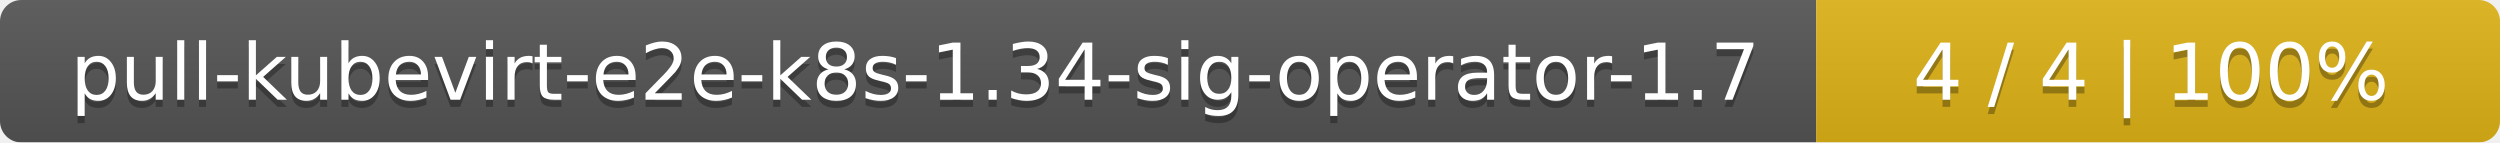
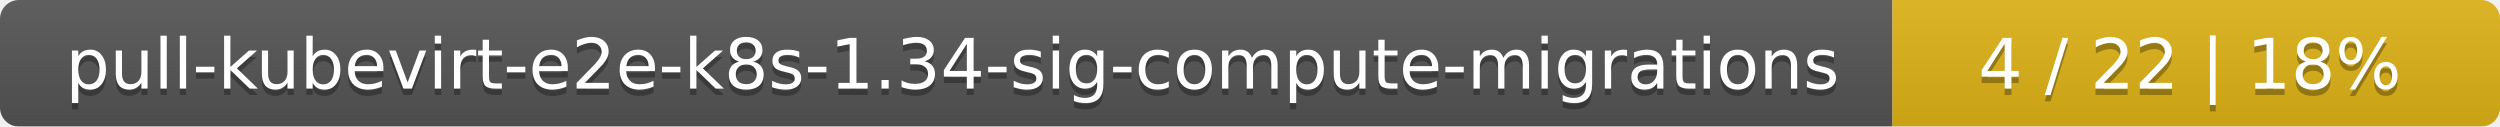
- <svg xmlns="http://www.w3.org/2000/svg" width="351" height="20">
+ <svg xmlns="http://www.w3.org/2000/svg" width="395" height="20">
  <linearGradient id="smooth" x2="0" y2="100%">
    <stop offset="0" stop-color="#bbb" stop-opacity=".1" />
    <stop offset="1" stop-opacity=".1" />
  </linearGradient>
  <mask id="round">
-     <rect width="351" height="20" rx="3" fill="#fff" />
+     <rect width="395" height="20" rx="3" fill="#fff" />
  </mask>
  <g mask="url(#round)">
-     <rect width="255" height="20" fill="#555" />
-     <rect x="255" width="96" height="20" fill="#dfb317" />
-     <rect width="351" height="20" fill="url(#smooth)" />
+     <rect width="299" height="20" fill="#555" />
+     <rect x="299" width="96" height="20" fill="#dfb317" />
+     <rect width="395" height="20" fill="url(#smooth)" />
  </g>
  <g fill="#fff" text-anchor="middle" font-family="DejaVu Sans,Verdana,Geneva,sans-serif" font-size="11">
-     <text x="128.5" y="15" fill="#010101" fill-opacity=".3">pull-kubevirt-e2e-k8s-1.34-sig-operator-1.7</text>
-     <text x="128.5" y="14">pull-kubevirt-e2e-k8s-1.34-sig-operator-1.7</text>
-     <text x="302" y="15" fill="#010101" fill-opacity=".3">4 / 4    |    100%</text>
-     <text x="302" y="14">4 / 4    |    100%</text>
+     <text x="150.5" y="15" fill="#010101" fill-opacity=".3">pull-kubevirt-e2e-k8s-1.34-sig-compute-migrations</text>
+     <text x="150.5" y="14">pull-kubevirt-e2e-k8s-1.34-sig-compute-migrations</text>
+     <text x="346" y="15" fill="#010101" fill-opacity=".3">4 / 22    |    18%</text>
+     <text x="346" y="14">4 / 22    |    18%</text>
  </g>
</svg>
